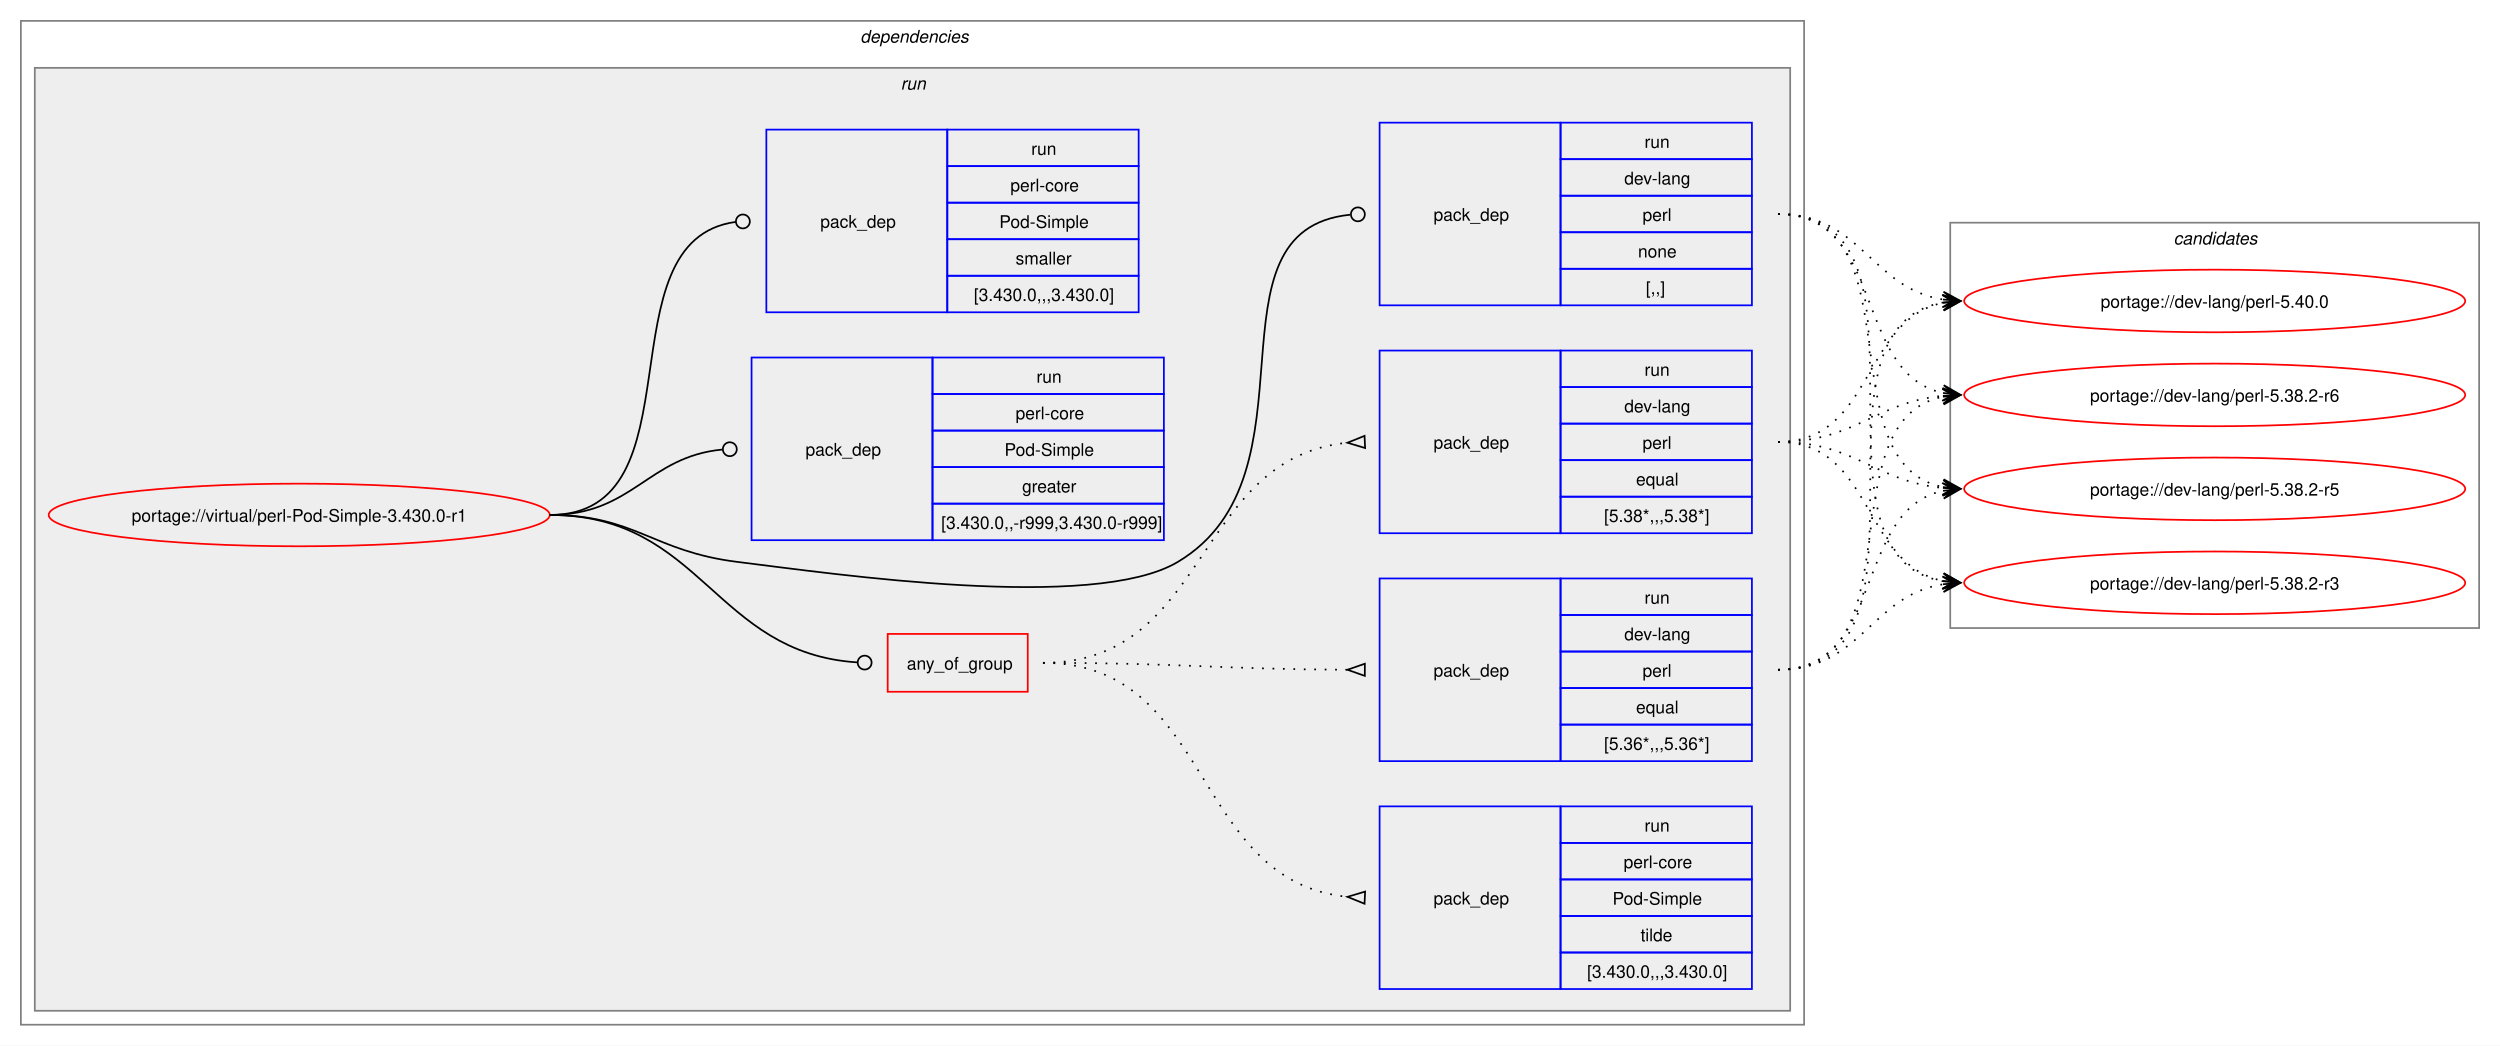
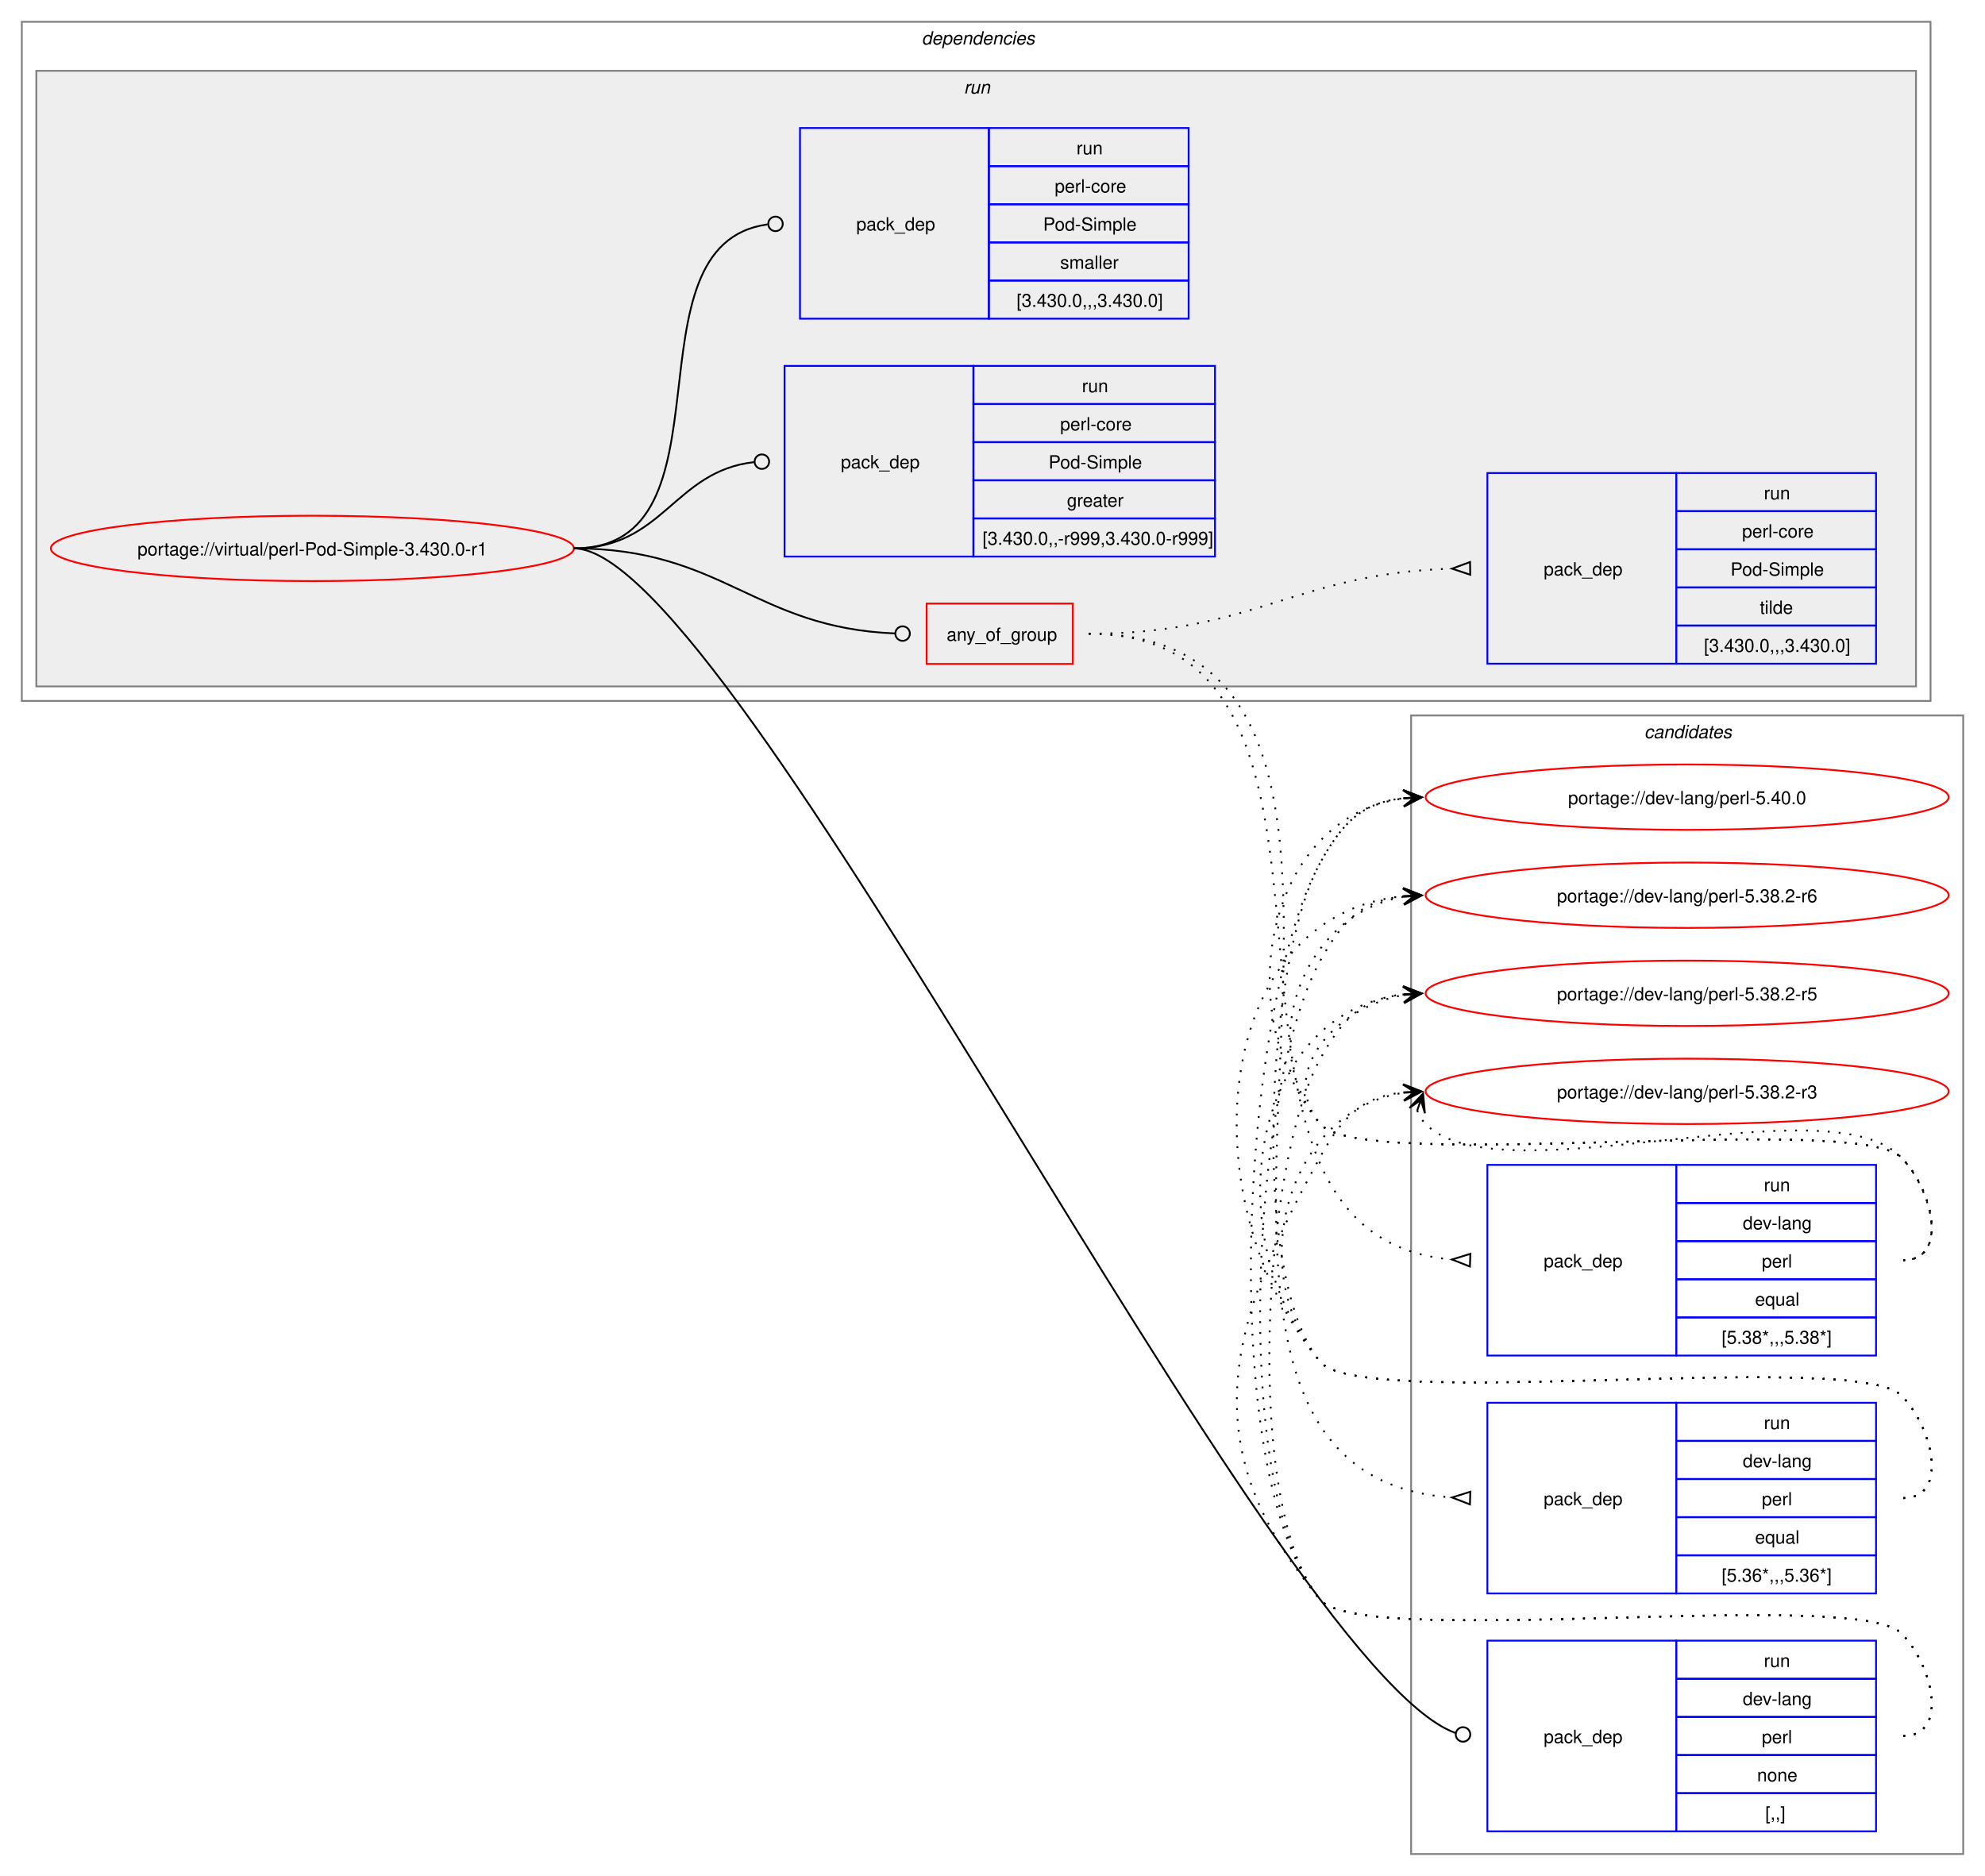
- <svg xmlns="http://www.w3.org/2000/svg" xmlns:xlink="http://www.w3.org/1999/xlink" width="1437pt" height="601pt" viewBox="0.00 0.00 1437.00 601.00">
-   <g id="graph0" class="graph" transform="scale(1 1) rotate(0) translate(4 597)">
-     <polygon fill="white" stroke="none" points="-4,4 -4,-597 1433,-597 1433,4 -4,4" />
+ <svg xmlns="http://www.w3.org/2000/svg" xmlns:xlink="http://www.w3.org/1999/xlink" width="1093pt" height="1033pt" viewBox="0.00 0.00 1093.00 1033.00">
+   <g id="graph0" class="graph" transform="scale(1 1) rotate(0) translate(4 1029)">
+     <polygon fill="white" stroke="none" points="-4,4 -4,-1029 1089,-1029 1089,4 -4,4" />
+     <g id="clust13" class="cluster">
+       <polygon fill="none" stroke="gray" points="773,-8 773,-635 1077,-635 1077,-8 773,-8" />
+       <text text-anchor="start" x="901.38" y="-622.5" font-family="Helvetica,sans-Serif" font-style="italic" font-size="10.00">candidates</text>
+     </g>
    <g id="clust2" class="cluster">
-       <polygon fill="none" stroke="gray" points="8,-8 8,-585 1033,-585 1033,-8 8,-8" />
-       <text text-anchor="start" x="490.5" y="-572.5" font-family="Helvetica,sans-Serif" font-style="italic" font-size="10.00">dependencies</text>
+       <polygon fill="none" stroke="gray" points="8,-643 8,-1017 1059,-1017 1059,-643 8,-643" />
+       <text text-anchor="start" x="503.5" y="-1004.5" font-family="Helvetica,sans-Serif" font-style="italic" font-size="10.00">dependencies</text>
    </g>
    <g id="clust5" class="cluster">
-       <polygon fill="#eeeeee" stroke="gray" points="16,-16 16,-558 1025,-558 1025,-16 16,-16" />
-       <text text-anchor="start" x="513.75" y="-545.5" font-family="Helvetica,sans-Serif" font-style="italic" font-size="10.00">run</text>
-     </g>
-     <g id="clust13" class="cluster">
-       <polygon fill="none" stroke="gray" points="1117,-236 1117,-469 1421,-469 1421,-236 1117,-236" />
-       <text text-anchor="start" x="1245.38" y="-456.5" font-family="Helvetica,sans-Serif" font-style="italic" font-size="10.00">candidates</text>
+       <polygon fill="#eeeeee" stroke="gray" points="16,-651 16,-990 1051,-990 1051,-651 16,-651" />
+       <text text-anchor="start" x="526.75" y="-977.5" font-family="Helvetica,sans-Serif" font-style="italic" font-size="10.00">run</text>
    </g>
    <g id="node1" class="node">
      <g id="a_node1">
        <a xlink:href="../virtual/perl-Pod-Simple-3.430.0-r1.svg" xlink:title="portage://virtual/perl-Pod-Simple-3.430.0-r1">
-           <ellipse fill="none" stroke="red" cx="168" cy="-301" rx="144" ry="18" />
-           <text text-anchor="middle" x="168" y="-297.12" font-family="Helvetica,sans-Serif" font-size="10.00">portage://virtual/perl-Pod-Simple-3.430.0-r1</text>
+           <ellipse fill="none" stroke="red" cx="168" cy="-727" rx="144" ry="18" />
+           <text text-anchor="middle" x="168" y="-723.12" font-family="Helvetica,sans-Serif" font-size="10.00">portage://virtual/perl-Pod-Simple-3.430.0-r1</text>
        </a>
      </g>
    </g>
    <g id="node2" class="node">
-       <polygon fill="none" stroke="red" points="506.25,-199.38 506.25,-232.62 586.75,-232.62 586.75,-199.38 506.25,-199.38" />
-       <text text-anchor="start" x="517.25" y="-212.12" font-family="Helvetica,sans-Serif" font-size="10.00">any_of_group</text>
+       <polygon fill="none" stroke="red" points="506.25,-663.38 506.25,-696.62 586.75,-696.62 586.75,-663.38 506.25,-663.38" />
+       <text text-anchor="start" x="517.25" y="-676.12" font-family="Helvetica,sans-Serif" font-size="10.00">any_of_group</text>
    </g>
    <g id="edge4" class="edge">
-       <path fill="none" stroke="black" d="M312,-301C399.68,-301 406.44,-221.55 488.75,-216.27" />
-       <ellipse fill="none" stroke="black" cx="493" cy="-216.14" rx="4" ry="4" />
+       <path fill="none" stroke="black" d="M312,-727C394.06,-727 411.28,-683.25 488.78,-680.17" />
+       <ellipse fill="none" stroke="black" cx="493" cy="-680.09" rx="4" ry="4" />
    </g>
    <g id="node6" class="node">
-       <polygon fill="none" stroke="blue" points="789,-421.5 789,-526.5 893,-526.5 893,-421.5 789,-421.5" />
-       <text text-anchor="start" x="820" y="-470.12" font-family="Helvetica,sans-Serif" font-size="10.00">pack_dep</text>
-       <polygon fill="none" stroke="blue" points="893,-505.5 893,-526.5 1003,-526.5 1003,-505.5 893,-505.5" />
-       <text text-anchor="start" x="941.25" y="-512" font-family="Helvetica,sans-Serif" font-size="10.00">run</text>
-       <polygon fill="none" stroke="blue" points="893,-484.5 893,-505.5 1003,-505.5 1003,-484.5 893,-484.5" />
-       <text text-anchor="start" x="929.62" y="-491" font-family="Helvetica,sans-Serif" font-size="10.00">dev-lang</text>
-       <polygon fill="none" stroke="blue" points="893,-463.5 893,-484.5 1003,-484.5 1003,-463.5 893,-463.5" />
-       <text text-anchor="start" x="940.12" y="-470" font-family="Helvetica,sans-Serif" font-size="10.00">perl</text>
-       <polygon fill="none" stroke="blue" points="893,-442.5 893,-463.5 1003,-463.5 1003,-442.5 893,-442.5" />
-       <text text-anchor="start" x="937.5" y="-449" font-family="Helvetica,sans-Serif" font-size="10.00">none</text>
-       <polygon fill="none" stroke="blue" points="893,-421.5 893,-442.5 1003,-442.5 1003,-421.5 893,-421.5" />
-       <text text-anchor="start" x="942" y="-428" font-family="Helvetica,sans-Serif" font-size="10.00">[,,]</text>
+       <polygon fill="none" stroke="blue" points="815,-20.5 815,-125.5 919,-125.5 919,-20.5 815,-20.5" />
+       <text text-anchor="start" x="846" y="-69.12" font-family="Helvetica,sans-Serif" font-size="10.00">pack_dep</text>
+       <polygon fill="none" stroke="blue" points="919,-104.5 919,-125.5 1029,-125.5 1029,-104.5 919,-104.5" />
+       <text text-anchor="start" x="967.25" y="-111" font-family="Helvetica,sans-Serif" font-size="10.00">run</text>
+       <polygon fill="none" stroke="blue" points="919,-83.5 919,-104.5 1029,-104.5 1029,-83.5 919,-83.5" />
+       <text text-anchor="start" x="955.62" y="-90" font-family="Helvetica,sans-Serif" font-size="10.00">dev-lang</text>
+       <polygon fill="none" stroke="blue" points="919,-62.5 919,-83.5 1029,-83.5 1029,-62.5 919,-62.5" />
+       <text text-anchor="start" x="966.12" y="-69" font-family="Helvetica,sans-Serif" font-size="10.00">perl</text>
+       <polygon fill="none" stroke="blue" points="919,-41.5 919,-62.5 1029,-62.5 1029,-41.5 919,-41.5" />
+       <text text-anchor="start" x="963.5" y="-48" font-family="Helvetica,sans-Serif" font-size="10.00">none</text>
+       <polygon fill="none" stroke="blue" points="919,-20.5 919,-41.5 1029,-41.5 1029,-20.5 919,-20.5" />
+       <text text-anchor="start" x="968" y="-27" font-family="Helvetica,sans-Serif" font-size="10.00">[,,]</text>
    </g>
    <g id="edge5" class="edge">
-       <path fill="none" stroke="black" d="M312,-301C361.48,-301 370.89,-280.05 420,-274 475.8,-267.13 624.72,-245.2 673,-274 757.05,-324.13 684.8,-464.83 772.05,-473.57" />
-       <ellipse fill="none" stroke="black" cx="776.51" cy="-473.79" rx="4" ry="4" />
+       <path fill="none" stroke="black" d="M312,-727C400.4,-727 696.85,-110.76 797.44,-74.65" />
+       <ellipse fill="none" stroke="black" cx="801.58" cy="-73.85" rx="4" ry="4" />
    </g>
    <g id="node7" class="node">
-       <polygon fill="none" stroke="blue" points="428,-286.5 428,-391.5 532,-391.5 532,-286.5 428,-286.5" />
-       <text text-anchor="start" x="459" y="-335.12" font-family="Helvetica,sans-Serif" font-size="10.00">pack_dep</text>
-       <polygon fill="none" stroke="blue" points="532,-370.5 532,-391.5 665,-391.5 665,-370.5 532,-370.5" />
-       <text text-anchor="start" x="591.75" y="-377" font-family="Helvetica,sans-Serif" font-size="10.00">run</text>
-       <polygon fill="none" stroke="blue" points="532,-349.5 532,-370.5 665,-370.5 665,-349.5 532,-349.5" />
-       <text text-anchor="start" x="579.75" y="-356" font-family="Helvetica,sans-Serif" font-size="10.00">perl-core</text>
-       <polygon fill="none" stroke="blue" points="532,-328.5 532,-349.5 665,-349.5 665,-328.5 532,-328.5" />
-       <text text-anchor="start" x="573.38" y="-335" font-family="Helvetica,sans-Serif" font-size="10.00">Pod-Simple</text>
-       <polygon fill="none" stroke="blue" points="532,-307.5 532,-328.5 665,-328.5 665,-307.5 532,-307.5" />
-       <text text-anchor="start" x="583.5" y="-314" font-family="Helvetica,sans-Serif" font-size="10.00">greater</text>
-       <polygon fill="none" stroke="blue" points="532,-286.5 532,-307.5 665,-307.5 665,-286.5 532,-286.5" />
-       <text text-anchor="start" x="537" y="-293" font-family="Helvetica,sans-Serif" font-size="10.00">[3.430.0,,-r999,3.430.0-r999]</text>
+       <polygon fill="none" stroke="blue" points="428,-722.5 428,-827.5 532,-827.5 532,-722.5 428,-722.5" />
+       <text text-anchor="start" x="459" y="-771.12" font-family="Helvetica,sans-Serif" font-size="10.00">pack_dep</text>
+       <polygon fill="none" stroke="blue" points="532,-806.5 532,-827.5 665,-827.5 665,-806.5 532,-806.5" />
+       <text text-anchor="start" x="591.75" y="-813" font-family="Helvetica,sans-Serif" font-size="10.00">run</text>
+       <polygon fill="none" stroke="blue" points="532,-785.5 532,-806.5 665,-806.5 665,-785.5 532,-785.5" />
+       <text text-anchor="start" x="579.75" y="-792" font-family="Helvetica,sans-Serif" font-size="10.00">perl-core</text>
+       <polygon fill="none" stroke="blue" points="532,-764.5 532,-785.5 665,-785.5 665,-764.5 532,-764.5" />
+       <text text-anchor="start" x="573.38" y="-771" font-family="Helvetica,sans-Serif" font-size="10.00">Pod-Simple</text>
+       <polygon fill="none" stroke="blue" points="532,-743.5 532,-764.5 665,-764.5 665,-743.5 532,-743.5" />
+       <text text-anchor="start" x="583.5" y="-750" font-family="Helvetica,sans-Serif" font-size="10.00">greater</text>
+       <polygon fill="none" stroke="blue" points="532,-722.5 532,-743.5 665,-743.5 665,-722.5 532,-722.5" />
+       <text text-anchor="start" x="537" y="-729" font-family="Helvetica,sans-Serif" font-size="10.00">[3.430.0,,-r999,3.430.0-r999]</text>
    </g>
    <g id="edge6" class="edge">
-       <path fill="none" stroke="black" d="M312,-301C359.8,-301 368.2,-334.54 411.23,-338.6" />
-       <ellipse fill="none" stroke="black" cx="415.5" cy="-338.79" rx="4" ry="4" />
+       <path fill="none" stroke="black" d="M312,-727C361.45,-727 366.96,-769.54 411.26,-774.52" />
+       <ellipse fill="none" stroke="black" cx="415.51" cy="-774.76" rx="4" ry="4" />
    </g>
    <g id="node8" class="node">
-       <polygon fill="none" stroke="blue" points="436.5,-417.5 436.5,-522.5 540.5,-522.5 540.5,-417.5 436.5,-417.5" />
-       <text text-anchor="start" x="467.5" y="-466.12" font-family="Helvetica,sans-Serif" font-size="10.00">pack_dep</text>
-       <polygon fill="none" stroke="blue" points="540.5,-501.5 540.5,-522.5 650.5,-522.5 650.5,-501.5 540.5,-501.5" />
-       <text text-anchor="start" x="588.75" y="-508" font-family="Helvetica,sans-Serif" font-size="10.00">run</text>
-       <polygon fill="none" stroke="blue" points="540.5,-480.5 540.5,-501.5 650.5,-501.5 650.5,-480.5 540.5,-480.5" />
-       <text text-anchor="start" x="576.75" y="-487" font-family="Helvetica,sans-Serif" font-size="10.00">perl-core</text>
-       <polygon fill="none" stroke="blue" points="540.5,-459.5 540.5,-480.5 650.5,-480.5 650.5,-459.5 540.5,-459.5" />
-       <text text-anchor="start" x="570.38" y="-466" font-family="Helvetica,sans-Serif" font-size="10.00">Pod-Simple</text>
-       <polygon fill="none" stroke="blue" points="540.5,-438.5 540.5,-459.5 650.5,-459.5 650.5,-438.5 540.5,-438.5" />
-       <text text-anchor="start" x="579.75" y="-445" font-family="Helvetica,sans-Serif" font-size="10.00">smaller</text>
-       <polygon fill="none" stroke="blue" points="540.5,-417.5 540.5,-438.5 650.5,-438.5 650.5,-417.5 540.5,-417.5" />
-       <text text-anchor="start" x="555.75" y="-424" font-family="Helvetica,sans-Serif" font-size="10.00">[3.430.0,,,3.430.0]</text>
+       <polygon fill="none" stroke="blue" points="436.5,-853.5 436.5,-958.5 540.5,-958.5 540.5,-853.5 436.5,-853.5" />
+       <text text-anchor="start" x="467.5" y="-902.12" font-family="Helvetica,sans-Serif" font-size="10.00">pack_dep</text>
+       <polygon fill="none" stroke="blue" points="540.5,-937.5 540.5,-958.5 650.5,-958.5 650.5,-937.5 540.5,-937.5" />
+       <text text-anchor="start" x="588.75" y="-944" font-family="Helvetica,sans-Serif" font-size="10.00">run</text>
+       <polygon fill="none" stroke="blue" points="540.5,-916.5 540.5,-937.5 650.5,-937.5 650.5,-916.5 540.5,-916.5" />
+       <text text-anchor="start" x="576.75" y="-923" font-family="Helvetica,sans-Serif" font-size="10.00">perl-core</text>
+       <polygon fill="none" stroke="blue" points="540.5,-895.5 540.5,-916.5 650.5,-916.5 650.5,-895.5 540.5,-895.5" />
+       <text text-anchor="start" x="570.38" y="-902" font-family="Helvetica,sans-Serif" font-size="10.00">Pod-Simple</text>
+       <polygon fill="none" stroke="blue" points="540.5,-874.5 540.5,-895.5 650.5,-895.5 650.5,-874.5 540.5,-874.5" />
+       <text text-anchor="start" x="579.75" y="-881" font-family="Helvetica,sans-Serif" font-size="10.00">smaller</text>
+       <polygon fill="none" stroke="blue" points="540.5,-853.5 540.5,-874.5 650.5,-874.5 650.5,-853.5 540.5,-853.5" />
+       <text text-anchor="start" x="555.75" y="-860" font-family="Helvetica,sans-Serif" font-size="10.00">[3.430.0,,,3.430.0]</text>
    </g>
    <g id="edge7" class="edge">
-       <path fill="none" stroke="black" d="M312,-301C399.96,-301 340.76,-458.96 418.95,-469.45" />
-       <ellipse fill="none" stroke="black" cx="423.01" cy="-469.71" rx="4" ry="4" />
+       <path fill="none" stroke="black" d="M312,-727C403.54,-727 337.54,-894.31 418.61,-905.42" />
+       <ellipse fill="none" stroke="black" cx="423.01" cy="-905.71" rx="4" ry="4" />
    </g>
    <g id="node3" class="node">
-       <polygon fill="none" stroke="blue" points="789,-290.5 789,-395.5 893,-395.5 893,-290.5 789,-290.5" />
-       <text text-anchor="start" x="820" y="-339.12" font-family="Helvetica,sans-Serif" font-size="10.00">pack_dep</text>
-       <polygon fill="none" stroke="blue" points="893,-374.5 893,-395.5 1003,-395.5 1003,-374.5 893,-374.5" />
-       <text text-anchor="start" x="941.25" y="-381" font-family="Helvetica,sans-Serif" font-size="10.00">run</text>
-       <polygon fill="none" stroke="blue" points="893,-353.5 893,-374.5 1003,-374.5 1003,-353.5 893,-353.5" />
-       <text text-anchor="start" x="929.62" y="-360" font-family="Helvetica,sans-Serif" font-size="10.00">dev-lang</text>
-       <polygon fill="none" stroke="blue" points="893,-332.5 893,-353.5 1003,-353.5 1003,-332.5 893,-332.5" />
-       <text text-anchor="start" x="940.12" y="-339" font-family="Helvetica,sans-Serif" font-size="10.00">perl</text>
-       <polygon fill="none" stroke="blue" points="893,-311.5 893,-332.5 1003,-332.5 1003,-311.5 893,-311.5" />
-       <text text-anchor="start" x="936.38" y="-318" font-family="Helvetica,sans-Serif" font-size="10.00">equal</text>
-       <polygon fill="none" stroke="blue" points="893,-290.5 893,-311.5 1003,-311.5 1003,-290.5 893,-290.5" />
-       <text text-anchor="start" x="918" y="-297" font-family="Helvetica,sans-Serif" font-size="10.00">[5.38*,,,5.38*]</text>
+       <polygon fill="none" stroke="blue" points="815,-282.5 815,-387.5 919,-387.5 919,-282.5 815,-282.5" />
+       <text text-anchor="start" x="846" y="-331.12" font-family="Helvetica,sans-Serif" font-size="10.00">pack_dep</text>
+       <polygon fill="none" stroke="blue" points="919,-366.5 919,-387.5 1029,-387.5 1029,-366.5 919,-366.5" />
+       <text text-anchor="start" x="967.25" y="-373" font-family="Helvetica,sans-Serif" font-size="10.00">run</text>
+       <polygon fill="none" stroke="blue" points="919,-345.5 919,-366.5 1029,-366.5 1029,-345.5 919,-345.5" />
+       <text text-anchor="start" x="955.62" y="-352" font-family="Helvetica,sans-Serif" font-size="10.00">dev-lang</text>
+       <polygon fill="none" stroke="blue" points="919,-324.5 919,-345.5 1029,-345.5 1029,-324.5 919,-324.5" />
+       <text text-anchor="start" x="966.12" y="-331" font-family="Helvetica,sans-Serif" font-size="10.00">perl</text>
+       <polygon fill="none" stroke="blue" points="919,-303.5 919,-324.5 1029,-324.5 1029,-303.5 919,-303.5" />
+       <text text-anchor="start" x="962.38" y="-310" font-family="Helvetica,sans-Serif" font-size="10.00">equal</text>
+       <polygon fill="none" stroke="blue" points="919,-282.5 919,-303.5 1029,-303.5 1029,-282.5 919,-282.5" />
+       <text text-anchor="start" x="944" y="-289" font-family="Helvetica,sans-Serif" font-size="10.00">[5.38*,,,5.38*]</text>
    </g>
    <g id="edge1" class="edge">
-       <path fill="none" stroke="black" stroke-dasharray="1,5" d="M595.5,-216C691.81,-216 681.97,-333.99 770.61,-342.51" />
-       <polygon fill="none" stroke="black" points="780.34,-346.47 770.51,-342.51 780.66,-339.48 780.34,-346.47" />
+       <path fill="none" stroke="black" stroke-dasharray="1,5" d="M595.5,-680C771.61,-680 632.06,-348.34 795.85,-335.39" />
+       <polygon fill="none" stroke="black" points="805.63,-338.52 795.51,-335.4 805.37,-331.52 805.63,-338.52" />
    </g>
    <g id="node4" class="node">
-       <polygon fill="none" stroke="blue" points="789,-159.5 789,-264.5 893,-264.5 893,-159.5 789,-159.5" />
-       <text text-anchor="start" x="820" y="-208.12" font-family="Helvetica,sans-Serif" font-size="10.00">pack_dep</text>
-       <polygon fill="none" stroke="blue" points="893,-243.5 893,-264.5 1003,-264.5 1003,-243.5 893,-243.5" />
-       <text text-anchor="start" x="941.25" y="-250" font-family="Helvetica,sans-Serif" font-size="10.00">run</text>
-       <polygon fill="none" stroke="blue" points="893,-222.5 893,-243.5 1003,-243.5 1003,-222.5 893,-222.5" />
-       <text text-anchor="start" x="929.62" y="-229" font-family="Helvetica,sans-Serif" font-size="10.00">dev-lang</text>
-       <polygon fill="none" stroke="blue" points="893,-201.5 893,-222.5 1003,-222.5 1003,-201.5 893,-201.5" />
-       <text text-anchor="start" x="940.12" y="-208" font-family="Helvetica,sans-Serif" font-size="10.00">perl</text>
-       <polygon fill="none" stroke="blue" points="893,-180.5 893,-201.5 1003,-201.5 1003,-180.5 893,-180.5" />
-       <text text-anchor="start" x="936.38" y="-187" font-family="Helvetica,sans-Serif" font-size="10.00">equal</text>
-       <polygon fill="none" stroke="blue" points="893,-159.5 893,-180.5 1003,-180.5 1003,-159.5 893,-159.5" />
-       <text text-anchor="start" x="918" y="-166" font-family="Helvetica,sans-Serif" font-size="10.00">[5.36*,,,5.36*]</text>
+       <polygon fill="none" stroke="blue" points="815,-151.5 815,-256.5 919,-256.5 919,-151.5 815,-151.5" />
+       <text text-anchor="start" x="846" y="-200.12" font-family="Helvetica,sans-Serif" font-size="10.00">pack_dep</text>
+       <polygon fill="none" stroke="blue" points="919,-235.5 919,-256.5 1029,-256.5 1029,-235.5 919,-235.5" />
+       <text text-anchor="start" x="967.25" y="-242" font-family="Helvetica,sans-Serif" font-size="10.00">run</text>
+       <polygon fill="none" stroke="blue" points="919,-214.5 919,-235.5 1029,-235.5 1029,-214.5 919,-214.5" />
+       <text text-anchor="start" x="955.62" y="-221" font-family="Helvetica,sans-Serif" font-size="10.00">dev-lang</text>
+       <polygon fill="none" stroke="blue" points="919,-193.5 919,-214.5 1029,-214.5 1029,-193.5 919,-193.5" />
+       <text text-anchor="start" x="966.12" y="-200" font-family="Helvetica,sans-Serif" font-size="10.00">perl</text>
+       <polygon fill="none" stroke="blue" points="919,-172.5 919,-193.5 1029,-193.5 1029,-172.5 919,-172.5" />
+       <text text-anchor="start" x="962.38" y="-179" font-family="Helvetica,sans-Serif" font-size="10.00">equal</text>
+       <polygon fill="none" stroke="blue" points="919,-151.5 919,-172.5 1029,-172.5 1029,-151.5 919,-151.5" />
+       <text text-anchor="start" x="944" y="-158" font-family="Helvetica,sans-Serif" font-size="10.00">[5.36*,,,5.36*]</text>
    </g>
    <g id="edge2" class="edge">
-       <path fill="none" stroke="black" stroke-dasharray="1,5" d="M595.5,-216C674.42,-216 696.65,-212.34 770.7,-212.02" />
-       <polygon fill="none" stroke="black" points="780.51,-215.5 770.5,-212.02 780.49,-208.5 780.51,-215.5" />
+       <path fill="none" stroke="black" stroke-dasharray="1,5" d="M595.5,-680C823.2,-680 582.44,-218.76 795.51,-204.35" />
+       <polygon fill="none" stroke="black" points="805.62,-207.51 795.51,-204.35 805.39,-200.52 805.62,-207.51" />
    </g>
    <g id="node5" class="node">
-       <polygon fill="none" stroke="blue" points="789,-28.5 789,-133.5 893,-133.5 893,-28.5 789,-28.5" />
-       <text text-anchor="start" x="820" y="-77.12" font-family="Helvetica,sans-Serif" font-size="10.00">pack_dep</text>
-       <polygon fill="none" stroke="blue" points="893,-112.5 893,-133.5 1003,-133.5 1003,-112.5 893,-112.5" />
-       <text text-anchor="start" x="941.25" y="-119" font-family="Helvetica,sans-Serif" font-size="10.00">run</text>
-       <polygon fill="none" stroke="blue" points="893,-91.5 893,-112.5 1003,-112.5 1003,-91.5 893,-91.5" />
-       <text text-anchor="start" x="929.25" y="-98" font-family="Helvetica,sans-Serif" font-size="10.00">perl-core</text>
-       <polygon fill="none" stroke="blue" points="893,-70.5 893,-91.5 1003,-91.5 1003,-70.5 893,-70.5" />
-       <text text-anchor="start" x="922.88" y="-77" font-family="Helvetica,sans-Serif" font-size="10.00">Pod-Simple</text>
-       <polygon fill="none" stroke="blue" points="893,-49.5 893,-70.5 1003,-70.5 1003,-49.5 893,-49.5" />
-       <text text-anchor="start" x="939" y="-56" font-family="Helvetica,sans-Serif" font-size="10.00">tilde</text>
-       <polygon fill="none" stroke="blue" points="893,-28.5 893,-49.5 1003,-49.5 1003,-28.5 893,-28.5" />
-       <text text-anchor="start" x="908.25" y="-35" font-family="Helvetica,sans-Serif" font-size="10.00">[3.430.0,,,3.430.0]</text>
+       <polygon fill="none" stroke="blue" points="815,-663.5 815,-768.5 919,-768.5 919,-663.5 815,-663.5" />
+       <text text-anchor="start" x="846" y="-712.12" font-family="Helvetica,sans-Serif" font-size="10.00">pack_dep</text>
+       <polygon fill="none" stroke="blue" points="919,-747.5 919,-768.5 1029,-768.5 1029,-747.5 919,-747.5" />
+       <text text-anchor="start" x="967.25" y="-754" font-family="Helvetica,sans-Serif" font-size="10.00">run</text>
+       <polygon fill="none" stroke="blue" points="919,-726.5 919,-747.5 1029,-747.5 1029,-726.5 919,-726.5" />
+       <text text-anchor="start" x="955.25" y="-733" font-family="Helvetica,sans-Serif" font-size="10.00">perl-core</text>
+       <polygon fill="none" stroke="blue" points="919,-705.5 919,-726.5 1029,-726.5 1029,-705.5 919,-705.5" />
+       <text text-anchor="start" x="948.88" y="-712" font-family="Helvetica,sans-Serif" font-size="10.00">Pod-Simple</text>
+       <polygon fill="none" stroke="blue" points="919,-684.5 919,-705.5 1029,-705.5 1029,-684.5 919,-684.5" />
+       <text text-anchor="start" x="965" y="-691" font-family="Helvetica,sans-Serif" font-size="10.00">tilde</text>
+       <polygon fill="none" stroke="blue" points="919,-663.5 919,-684.5 1029,-684.5 1029,-663.5 919,-663.5" />
+       <text text-anchor="start" x="934.25" y="-670" font-family="Helvetica,sans-Serif" font-size="10.00">[3.430.0,,,3.430.0]</text>
    </g>
    <g id="edge3" class="edge">
-       <path fill="none" stroke="black" stroke-dasharray="1,5" d="M595.5,-216C693.88,-216 680.18,-90.33 770.68,-81.49" />
-       <polygon fill="none" stroke="black" points="780.67,-84.52 770.51,-81.5 780.33,-77.53 780.67,-84.52" />
+       <path fill="none" stroke="black" stroke-dasharray="1,5" d="M595.5,-680C686.8,-680 709.4,-713.31 795.47,-715.85" />
+       <polygon fill="none" stroke="black" points="805.45,-719.49 795.5,-715.85 805.55,-712.49 805.45,-719.49" />
    </g>
    <g id="node9" class="node">
      <g id="a_node9">
        <a xlink:href="../dev-lang/perl-5.40.0.svg" xlink:title="portage://dev-lang/perl-5.40.0">
-           <ellipse fill="none" stroke="red" cx="1269" cy="-424" rx="144" ry="18" />
-           <text text-anchor="middle" x="1269" y="-420.12" font-family="Helvetica,sans-Serif" font-size="10.00">portage://dev-lang/perl-5.40.0</text>
+           <ellipse fill="none" stroke="red" cx="925" cy="-590" rx="144" ry="18" />
+           <text text-anchor="middle" x="925" y="-586.12" font-family="Helvetica,sans-Serif" font-size="10.00">portage://dev-lang/perl-5.40.0</text>
        </a>
      </g>
    </g>
    <g id="edge8" class="edge">
-       <path fill="none" stroke="black" stroke-dasharray="1,5" d="M1018,-343C1073.35,-343 1066.06,-413.6 1113.1,-422.98" />
-       <polygon fill="black" stroke="black" points="1122.79,-423.89 1112.41,-427.43 1119.02,-423.53 1112.83,-422.95 1112.83,-422.95 1112.83,-422.95 1119.02,-423.53 1113.25,-418.47 1122.79,-423.89" />
+       <path fill="none" stroke="black" stroke-dasharray="1,5" d="M1044,-335C1069.12,-335 1060.6,-373.59 1043,-391.5 1018.04,-416.9 745.84,-382.68 723,-410 671.59,-471.49 693.83,-579.72 769.04,-589.32" />
+       <polygon fill="black" stroke="black" points="778.78,-589.92 768.52,-593.79 775.01,-589.69 768.8,-589.3 768.8,-589.3 768.8,-589.3 775.01,-589.69 769.08,-584.81 778.78,-589.92" />
    </g>
    <g id="node10" class="node">
      <g id="a_node10">
        <a xlink:href="../dev-lang/perl-5.38.2-r6.svg" xlink:title="portage://dev-lang/perl-5.38.2-r6">
-           <ellipse fill="none" stroke="red" cx="1269" cy="-370" rx="144" ry="18" />
-           <text text-anchor="middle" x="1269" y="-366.12" font-family="Helvetica,sans-Serif" font-size="10.00">portage://dev-lang/perl-5.38.2-r6</text>
+           <ellipse fill="none" stroke="red" cx="925" cy="-536" rx="144" ry="18" />
+           <text text-anchor="middle" x="925" y="-532.12" font-family="Helvetica,sans-Serif" font-size="10.00">portage://dev-lang/perl-5.38.2-r6</text>
        </a>
      </g>
    </g>
    <g id="edge9" class="edge">
-       <path fill="none" stroke="black" stroke-dasharray="1,5" d="M1018,-343C1062.63,-343 1073.68,-365.75 1112.8,-369.48" />
-       <polygon fill="black" stroke="black" points="1122.78,-369.94 1112.59,-373.98 1119.01,-369.77 1112.79,-369.48 1112.79,-369.48 1112.79,-369.48 1119.01,-369.77 1113,-364.99 1122.78,-369.94" />
+       <path fill="none" stroke="black" stroke-dasharray="1,5" d="M1044,-335C1069.12,-335 1060.6,-373.59 1043,-391.5 1018.04,-416.9 745.84,-382.68 723,-410 685.96,-454.3 714.58,-526.57 769.14,-535.16" />
+       <polygon fill="black" stroke="black" points="778.79,-535.91 768.47,-539.62 775.01,-535.61 768.82,-535.13 768.82,-535.13 768.82,-535.13 775.01,-535.61 769.16,-530.65 778.79,-535.91" />
    </g>
    <g id="node11" class="node">
      <g id="a_node11">
        <a xlink:href="../dev-lang/perl-5.38.2-r5.svg" xlink:title="portage://dev-lang/perl-5.38.2-r5">
-           <ellipse fill="none" stroke="red" cx="1269" cy="-316" rx="144" ry="18" />
-           <text text-anchor="middle" x="1269" y="-312.12" font-family="Helvetica,sans-Serif" font-size="10.00">portage://dev-lang/perl-5.38.2-r5</text>
+           <ellipse fill="none" stroke="red" cx="925" cy="-482" rx="144" ry="18" />
+           <text text-anchor="middle" x="925" y="-478.12" font-family="Helvetica,sans-Serif" font-size="10.00">portage://dev-lang/perl-5.38.2-r5</text>
        </a>
      </g>
    </g>
    <g id="edge10" class="edge">
-       <path fill="none" stroke="black" stroke-dasharray="1,5" d="M1018,-343C1062.63,-343 1073.68,-320.25 1112.8,-316.52" />
-       <polygon fill="black" stroke="black" points="1122.78,-316.06 1113,-321.01 1119.01,-316.23 1112.79,-316.52 1112.79,-316.52 1112.79,-316.52 1119.01,-316.23 1112.59,-312.02 1122.78,-316.06" />
+       <path fill="none" stroke="black" stroke-dasharray="1,5" d="M1044,-335C1069.12,-335 1060.6,-373.59 1043,-391.5 1018.04,-416.9 745.84,-382.68 723,-410 699.17,-438.5 732.13,-474.76 769.01,-481.05" />
+       <polygon fill="black" stroke="black" points="778.79,-481.9 768.44,-485.52 775.02,-481.57 768.82,-481.03 768.82,-481.03 768.82,-481.03 775.02,-481.57 769.21,-476.55 778.79,-481.9" />
    </g>
    <g id="node12" class="node">
      <g id="a_node12">
        <a xlink:href="../dev-lang/perl-5.38.2-r3.svg" xlink:title="portage://dev-lang/perl-5.38.2-r3">
-           <ellipse fill="none" stroke="red" cx="1269" cy="-262" rx="144" ry="18" />
-           <text text-anchor="middle" x="1269" y="-258.12" font-family="Helvetica,sans-Serif" font-size="10.00">portage://dev-lang/perl-5.38.2-r3</text>
+           <ellipse fill="none" stroke="red" cx="925" cy="-428" rx="144" ry="18" />
+           <text text-anchor="middle" x="925" y="-424.12" font-family="Helvetica,sans-Serif" font-size="10.00">portage://dev-lang/perl-5.38.2-r3</text>
        </a>
      </g>
    </g>
    <g id="edge11" class="edge">
-       <path fill="none" stroke="black" stroke-dasharray="1,5" d="M1018,-343C1073.35,-343 1066.06,-272.4 1113.1,-263.02" />
-       <polygon fill="black" stroke="black" points="1122.79,-262.11 1113.25,-267.53 1119.02,-262.47 1112.83,-263.05 1112.83,-263.05 1112.83,-263.05 1119.02,-262.47 1112.41,-258.57 1122.79,-262.11" />
+       <path fill="none" stroke="black" stroke-dasharray="1,5" d="M776.37,-417.45C777.4,-414.7 779.07,-411.96 781,-410 821.96,-368.42 1002.83,-433.85 1043,-391.5 1060.28,-373.28 1069.12,-335 1044,-335" />
+       <polygon fill="black" stroke="black" points="779.6,-426.85 772.09,-418.86 778.37,-423.27 776.34,-417.39 776.34,-417.39 776.34,-417.39 778.37,-423.27 780.6,-415.93 779.6,-426.85" />
    </g>
    <g id="edge12" class="edge">
-       <path fill="none" stroke="black" stroke-dasharray="1,5" d="M1018,-212C1119.33,-212 1026.33,-408.16 1112.85,-423.1" />
-       <polygon fill="black" stroke="black" points="1122.79,-423.9 1112.46,-427.58 1119.02,-423.6 1112.82,-423.1 1112.82,-423.1 1112.82,-423.1 1119.02,-423.6 1113.18,-418.61 1122.79,-423.9" />
+       <path fill="none" stroke="black" stroke-dasharray="1,5" d="M1044,-204C1069.12,-204 1060.6,-242.59 1043,-260.5 1018.04,-285.9 745.84,-251.68 723,-279 683.8,-325.88 693.5,-500.48 723,-554 735.54,-576.76 746.66,-587.12 768.94,-589.47" />
+       <polygon fill="black" stroke="black" points="778.78,-589.94 768.58,-593.96 775.01,-589.76 768.79,-589.46 768.79,-589.46 768.79,-589.46 775.01,-589.76 769.01,-584.97 778.78,-589.94" />
    </g>
    <g id="edge13" class="edge">
-       <path fill="none" stroke="black" stroke-dasharray="1,5" d="M1018,-212C1098.6,-212 1045.03,-355.53 1113.05,-368.99" />
-       <polygon fill="black" stroke="black" points="1122.79,-369.89 1112.42,-373.45 1119.02,-369.54 1112.83,-368.97 1112.83,-368.97 1112.83,-368.97 1119.02,-369.54 1113.24,-364.49 1122.79,-369.89" />
+       <path fill="none" stroke="black" stroke-dasharray="1,5" d="M1044,-204C1069.12,-204 1060.6,-242.59 1043,-260.5 1018.04,-285.9 745.84,-251.68 723,-279 650.37,-365.87 662.13,-525.3 769.01,-535.49" />
+       <polygon fill="black" stroke="black" points="778.78,-535.94 768.58,-539.97 775.01,-535.77 768.79,-535.48 768.79,-535.48 768.79,-535.48 775.01,-535.77 769,-530.98 778.78,-535.94" />
    </g>
    <g id="edge14" class="edge">
-       <path fill="none" stroke="black" stroke-dasharray="1,5" d="M1018,-212C1080,-212 1060.81,-303.79 1112.98,-314.9" />
-       <polygon fill="black" stroke="black" points="1122.79,-315.88 1112.39,-319.37 1119.02,-315.5 1112.84,-314.89 1112.84,-314.89 1112.84,-314.89 1119.02,-315.5 1113.28,-310.41 1122.79,-315.88" />
+       <path fill="none" stroke="black" stroke-dasharray="1,5" d="M1044,-204C1069.12,-204 1060.6,-242.59 1043,-260.5 1018.04,-285.9 745.84,-251.68 723,-279 665.36,-347.95 684.51,-471.34 768.82,-481.35" />
+       <polygon fill="black" stroke="black" points="778.78,-481.93 768.54,-485.84 775.01,-481.71 768.8,-481.35 768.8,-481.35 768.8,-481.35 775.01,-481.71 769.06,-476.86 778.78,-481.93" />
    </g>
    <g id="edge15" class="edge">
-       <path fill="none" stroke="black" stroke-dasharray="1,5" d="M1018,-212C1066.12,-212 1071.34,-254.67 1112.93,-261.17" />
-       <polygon fill="black" stroke="black" points="1122.78,-261.91 1112.48,-265.65 1119.01,-261.63 1112.81,-261.17 1112.81,-261.17 1112.81,-261.17 1119.01,-261.63 1113.15,-256.68 1122.78,-261.91" />
+       <path fill="none" stroke="black" stroke-dasharray="1,5" d="M1044,-204C1069.12,-204 1060.6,-242.59 1043,-260.5 1018.04,-285.9 745.84,-251.68 723,-279 679.92,-330.53 705.98,-418.13 769.12,-427.23" />
+       <polygon fill="black" stroke="black" points="778.78,-427.91 768.49,-431.7 775.01,-427.65 768.81,-427.21 768.81,-427.21 768.81,-427.21 775.01,-427.65 769.13,-422.72 778.78,-427.91" />
    </g>
    <g id="edge16" class="edge">
-       <path fill="none" stroke="black" stroke-dasharray="1,5" d="M1018,-474C1066.12,-474 1071.34,-431.33 1112.93,-424.83" />
-       <polygon fill="black" stroke="black" points="1122.78,-424.09 1113.15,-429.32 1119.01,-424.37 1112.81,-424.83 1112.81,-424.83 1112.81,-424.83 1119.01,-424.37 1112.48,-420.35 1122.78,-424.09" />
+       <path fill="none" stroke="black" stroke-dasharray="1,5" d="M1044,-73C1069.12,-73 1060.6,-111.59 1043,-129.5 1018.04,-154.9 745.84,-120.68 723,-148 665.13,-217.22 679.45,-474.98 723,-554 735.54,-576.76 746.66,-587.12 768.94,-589.47" />
+       <polygon fill="black" stroke="black" points="778.78,-589.94 768.58,-593.96 775.01,-589.76 768.79,-589.46 768.79,-589.46 768.79,-589.46 775.01,-589.76 769.01,-584.97 778.78,-589.94" />
    </g>
    <g id="edge17" class="edge">
-       <path fill="none" stroke="black" stroke-dasharray="1,5" d="M1018,-474C1080,-474 1060.81,-382.21 1112.98,-371.1" />
-       <polygon fill="black" stroke="black" points="1122.79,-370.12 1113.28,-375.59 1119.02,-370.5 1112.84,-371.11 1112.84,-371.11 1112.84,-371.11 1119.02,-370.5 1112.39,-366.63 1122.79,-370.12" />
+       <path fill="none" stroke="black" stroke-dasharray="1,5" d="M1044,-73C1069.12,-73 1060.6,-111.59 1043,-129.5 1018.04,-154.9 745.84,-120.68 723,-148 672.83,-208.01 685.24,-431.49 723,-500 735.54,-522.76 746.66,-533.12 768.94,-535.47" />
+       <polygon fill="black" stroke="black" points="778.78,-535.94 768.58,-539.96 775.01,-535.76 768.79,-535.46 768.79,-535.46 768.79,-535.46 775.01,-535.76 769.01,-530.97 778.78,-535.94" />
    </g>
    <g id="edge18" class="edge">
-       <path fill="none" stroke="black" stroke-dasharray="1,5" d="M1018,-474C1098.6,-474 1045.03,-330.47 1113.05,-317.01" />
-       <polygon fill="black" stroke="black" points="1122.79,-316.11 1113.24,-321.51 1119.02,-316.46 1112.83,-317.03 1112.83,-317.03 1112.83,-317.03 1119.02,-316.46 1112.42,-312.55 1122.79,-316.11" />
+       <path fill="none" stroke="black" stroke-dasharray="1,5" d="M1044,-73C1069.12,-73 1060.6,-111.59 1043,-129.5 1018.04,-154.9 745.84,-120.68 723,-148 680.52,-198.8 691.03,-388 723,-446 735.54,-468.76 746.66,-479.12 768.94,-481.47" />
+       <polygon fill="black" stroke="black" points="778.78,-481.94 768.58,-485.96 775.01,-481.76 768.79,-481.46 768.79,-481.46 768.79,-481.46 775.01,-481.76 769.01,-476.97 778.78,-481.94" />
    </g>
    <g id="edge19" class="edge">
-       <path fill="none" stroke="black" stroke-dasharray="1,5" d="M1018,-474C1119.33,-474 1026.33,-277.84 1112.85,-262.9" />
-       <polygon fill="black" stroke="black" points="1122.79,-262.1 1113.18,-267.39 1119.02,-262.4 1112.82,-262.9 1112.82,-262.9 1112.82,-262.9 1119.02,-262.4 1112.46,-258.42 1122.79,-262.1" />
+       <path fill="none" stroke="black" stroke-dasharray="1,5" d="M1044,-73C1069.12,-73 1060.6,-111.59 1043,-129.5 1018.04,-154.9 745.84,-120.68 723,-148 653.44,-231.2 670.65,-297.03 723,-392 735.54,-414.76 746.66,-425.12 768.94,-427.47" />
+       <polygon fill="black" stroke="black" points="778.78,-427.94 768.58,-431.96 775.01,-427.76 768.79,-427.46 768.79,-427.46 768.79,-427.46 775.01,-427.76 769.01,-422.97 778.78,-427.94" />
    </g>
  </g>
</svg>
